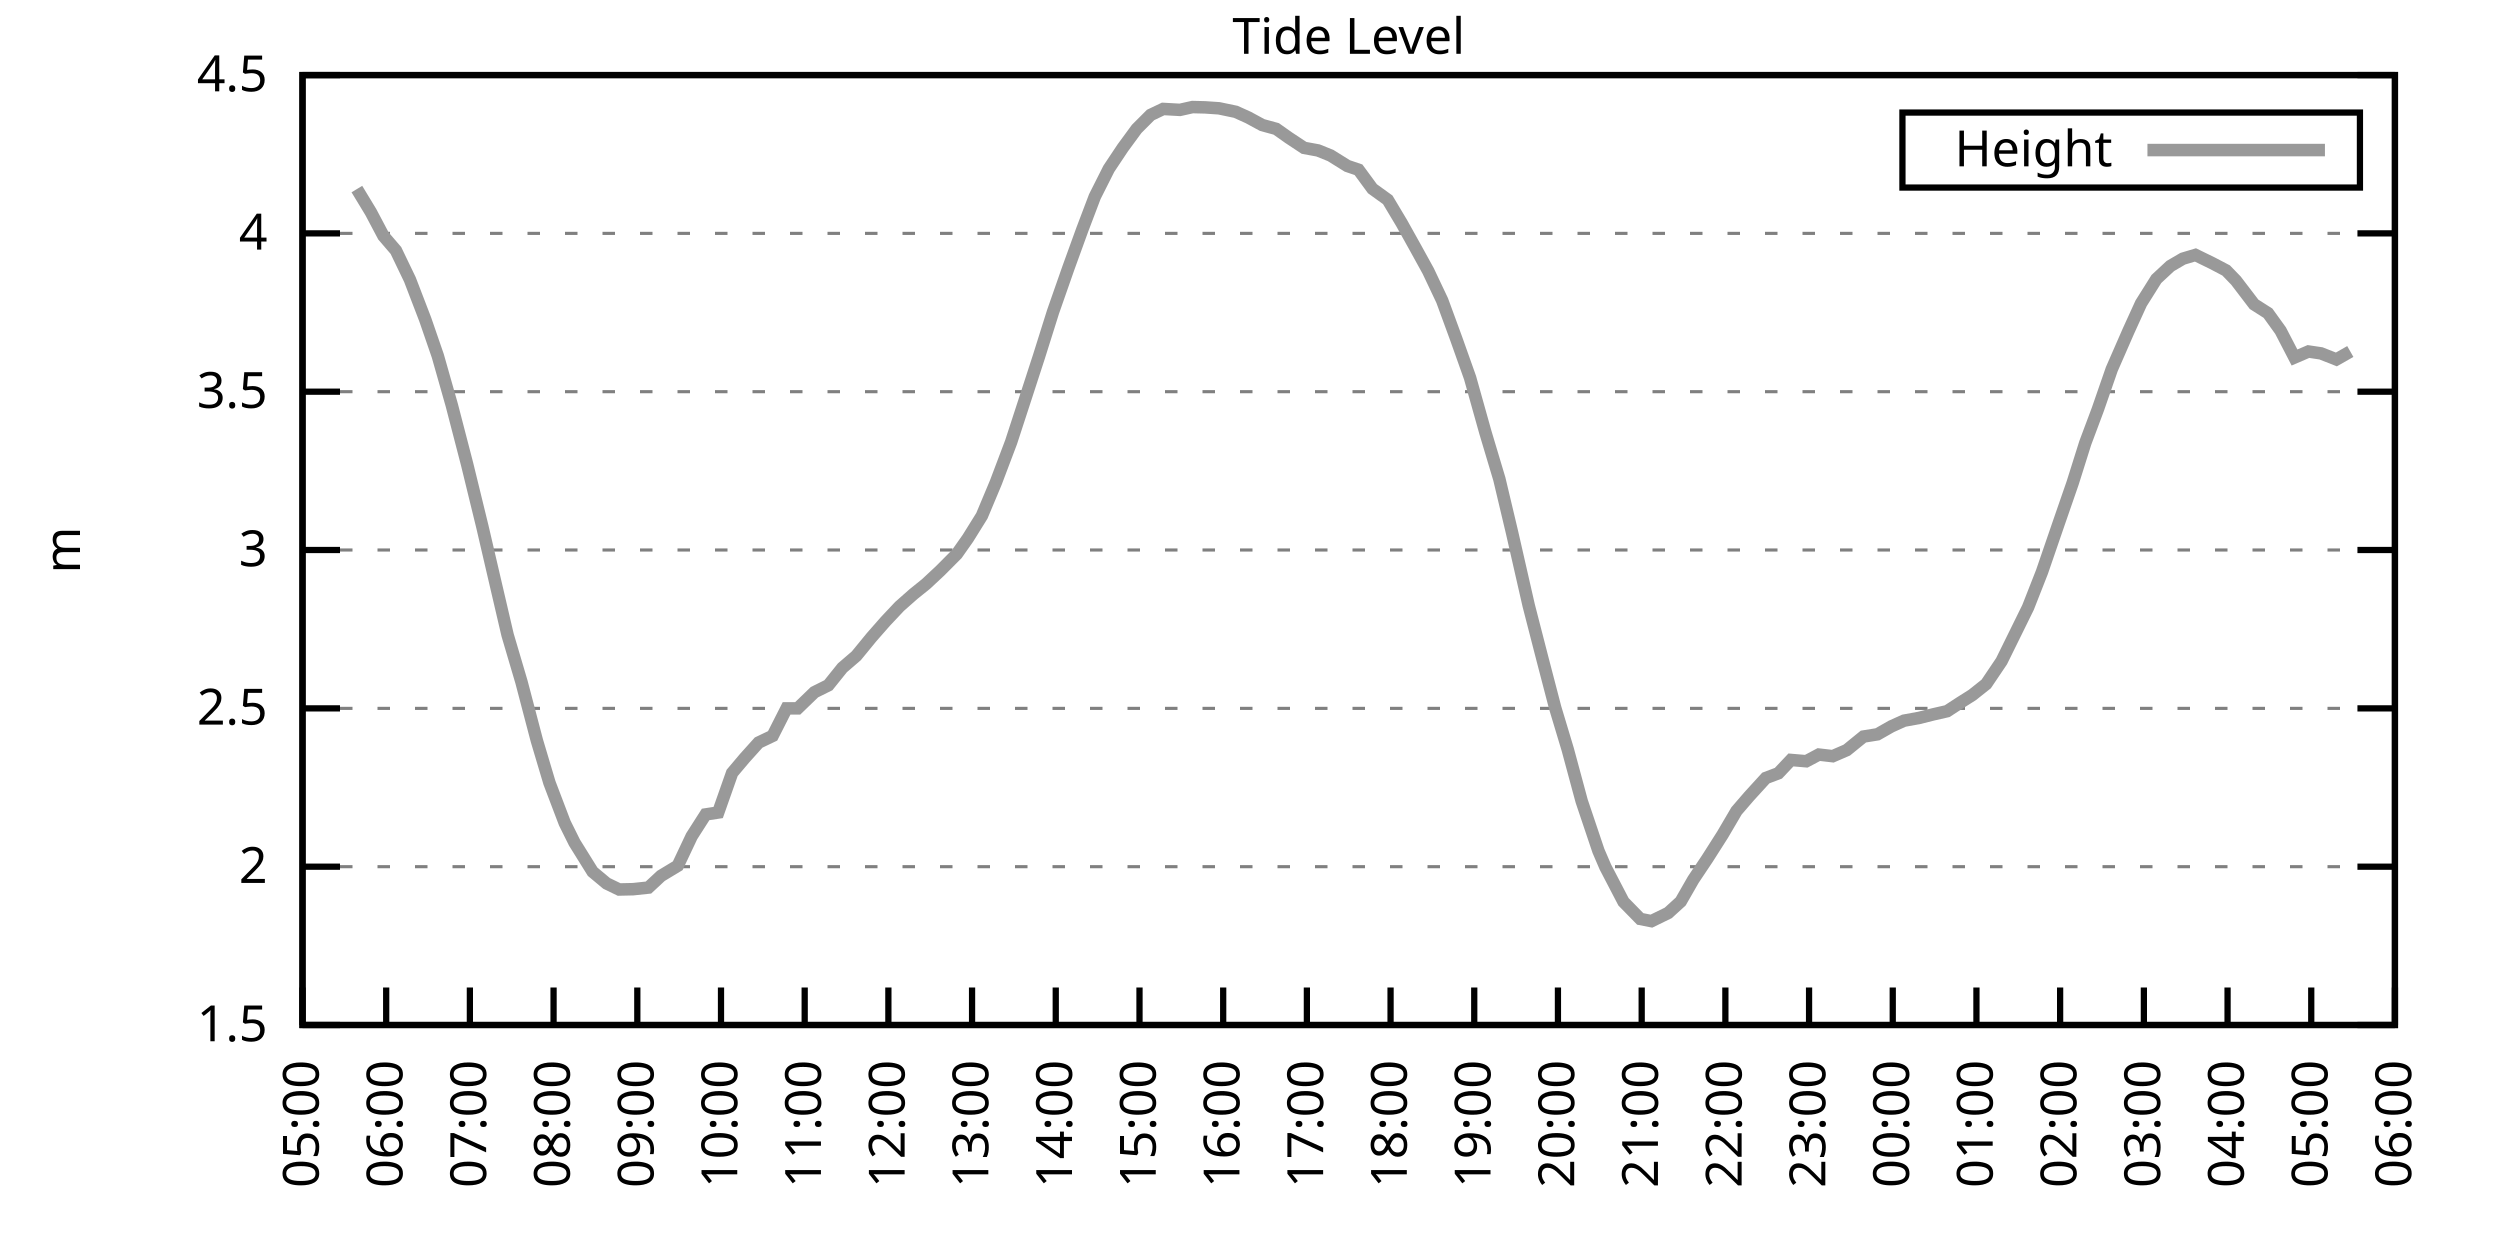
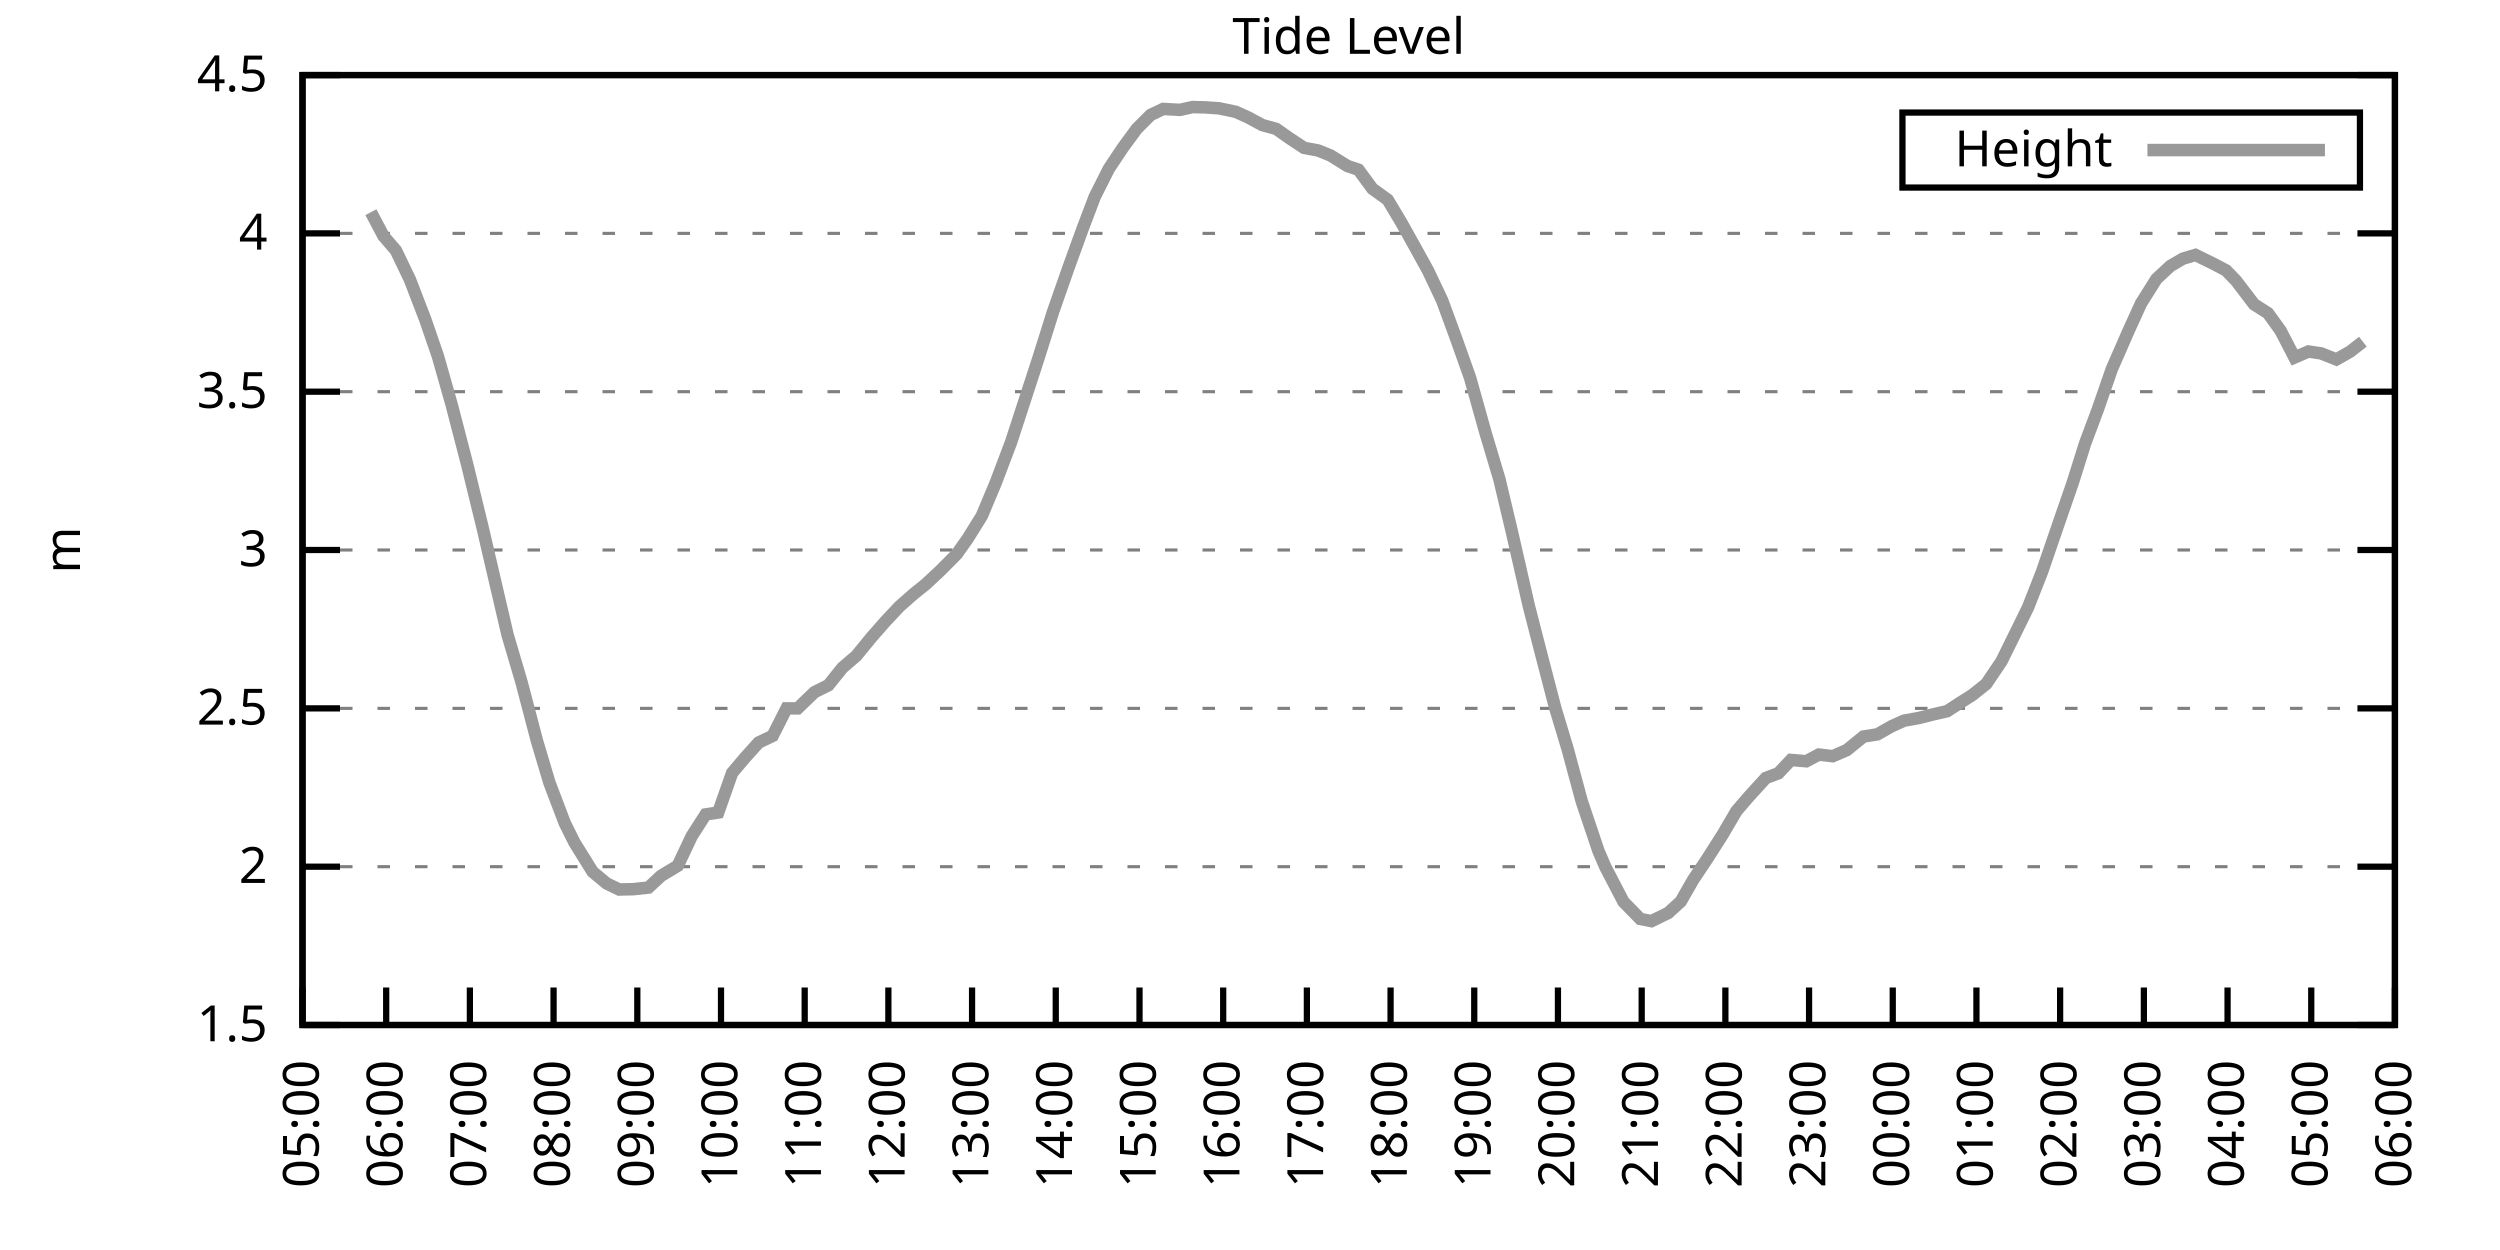
<svg xmlns="http://www.w3.org/2000/svg" xmlns:xlink="http://www.w3.org/1999/xlink" width="400" height="200" viewBox="0 0 400 200">
  <g id="gnuplot_canvas">
    <rect x="0" y="0" width="400" height="200" fill="none" />
    <defs>
      <circle id="gpDot" r="0.5" stroke-width="0.5" stroke="currentColor" />
      <path id="gpPt0" stroke-width="0.333" stroke="currentColor" d="M-1,0 h2 M0,-1 v2" />
      <path id="gpPt1" stroke-width="0.333" stroke="currentColor" d="M-1,-1 L1,1 M1,-1 L-1,1" />
      <path id="gpPt2" stroke-width="0.333" stroke="currentColor" d="M-1,0 L1,0 M0,-1 L0,1 M-1,-1 L1,1 M-1,1 L1,-1" />
      <rect id="gpPt3" stroke-width="0.333" stroke="currentColor" x="-1" y="-1" width="2" height="2" />
      <rect id="gpPt4" stroke-width="0.333" stroke="currentColor" fill="currentColor" x="-1" y="-1" width="2" height="2" />
      <circle id="gpPt5" stroke-width="0.333" stroke="currentColor" cx="0" cy="0" r="1" />
      <use xlink:href="#gpPt5" id="gpPt6" fill="currentColor" stroke="none" />
      <path id="gpPt7" stroke-width="0.333" stroke="currentColor" d="M0,-1.33 L-1.33,0.67 L1.33,0.67 z" />
      <use xlink:href="#gpPt7" id="gpPt8" fill="currentColor" stroke="none" />
      <use xlink:href="#gpPt7" id="gpPt9" stroke="currentColor" transform="rotate(180)" />
      <use xlink:href="#gpPt9" id="gpPt10" fill="currentColor" stroke="none" />
      <use xlink:href="#gpPt3" id="gpPt11" stroke="currentColor" transform="rotate(45)" />
      <use xlink:href="#gpPt11" id="gpPt12" fill="currentColor" stroke="none" />
      <path id="gpPt13" stroke-width="0.333" stroke="currentColor" d="M0,1.330 L1.265,0.411 L0.782,-1.067 L-0.782,-1.076 L-1.265,0.411 z" />
      <use xlink:href="#gpPt13" id="gpPt14" fill="currentColor" stroke="none" />
      <filter id="textbox" filterUnits="objectBoundingBox" x="0" y="0" height="1" width="1">
        <feFlood flood-color="white" flood-opacity="1" result="bgnd" />
        <feComposite in="SourceGraphic" in2="bgnd" operator="atop" />
      </filter>
      <filter id="greybox" filterUnits="objectBoundingBox" x="0" y="0" height="1" width="1">
        <feFlood flood-color="lightgrey" flood-opacity="1" result="grey" />
        <feComposite in="SourceGraphic" in2="grey" operator="atop" />
      </filter>
    </defs>
    <g fill="none" color="white" stroke="currentColor" stroke-width="1.00" stroke-linecap="butt" stroke-linejoin="miter">
</g>
    <g fill="none" color="black" stroke="currentColor" stroke-width="1.00" stroke-linecap="butt" stroke-linejoin="miter">
      <g stroke="none" shape-rendering="crispEdges">
        <polygon fill="rgb(255, 255, 255)" points="48.40,164.00 383.18,164.00 383.18,12.02 48.40,12.02 " />
      </g>
    </g>
    <g fill="none" color="black" stroke="currentColor" stroke-width="1.00" stroke-linecap="butt" stroke-linejoin="miter">
</g>
    <g fill="none" color="black" stroke="black" stroke-width="0.50" stroke-linecap="butt" stroke-linejoin="miter">
</g>
    <g fill="none" color="gray" stroke="currentColor" stroke-width="0.50" stroke-linecap="butt" stroke-linejoin="miter">
      <path stroke="gray" stroke-dasharray="2,4" class="gridline" d="M48.40,164.00 L383.19,164.00  " />
    </g>
    <g fill="none" color="gray" stroke="gray" stroke-width="1.00" stroke-linecap="butt" stroke-linejoin="miter">
</g>
    <g fill="none" color="black" stroke="currentColor" stroke-width="1.00" stroke-linecap="butt" stroke-linejoin="miter">
      <path stroke="black" d="M48.40,164.00 L54.40,164.00 M383.19,164.00 L377.19,164.00  " />
      <g transform="translate(42.80,166.60)" stroke="none" fill="black" font-family="Sans" font-size="8.00" text-anchor="end">
        <text>
          <tspan font-family="Sans"> 1.5</tspan>
        </text>
      </g>
    </g>
    <g fill="none" color="black" stroke="currentColor" stroke-width="1.00" stroke-linecap="butt" stroke-linejoin="miter">
</g>
    <g fill="none" color="black" stroke="black" stroke-width="0.50" stroke-linecap="butt" stroke-linejoin="miter">
</g>
    <g fill="none" color="gray" stroke="currentColor" stroke-width="0.50" stroke-linecap="butt" stroke-linejoin="miter">
      <path stroke="gray" stroke-dasharray="2,4" class="gridline" d="M48.40,138.67 L383.19,138.67  " />
    </g>
    <g fill="none" color="gray" stroke="gray" stroke-width="1.00" stroke-linecap="butt" stroke-linejoin="miter">
</g>
    <g fill="none" color="black" stroke="currentColor" stroke-width="1.00" stroke-linecap="butt" stroke-linejoin="miter">
      <path stroke="black" d="M48.40,138.67 L54.40,138.67 M383.19,138.67 L377.19,138.67  " />
      <g transform="translate(42.80,141.27)" stroke="none" fill="black" font-family="Sans" font-size="8.00" text-anchor="end">
        <text>
          <tspan font-family="Sans"> 2</tspan>
        </text>
      </g>
    </g>
    <g fill="none" color="black" stroke="currentColor" stroke-width="1.00" stroke-linecap="butt" stroke-linejoin="miter">
</g>
    <g fill="none" color="black" stroke="black" stroke-width="0.50" stroke-linecap="butt" stroke-linejoin="miter">
</g>
    <g fill="none" color="gray" stroke="currentColor" stroke-width="0.50" stroke-linecap="butt" stroke-linejoin="miter">
      <path stroke="gray" stroke-dasharray="2,4" class="gridline" d="M48.40,113.34 L383.19,113.34  " />
    </g>
    <g fill="none" color="gray" stroke="gray" stroke-width="1.00" stroke-linecap="butt" stroke-linejoin="miter">
</g>
    <g fill="none" color="black" stroke="currentColor" stroke-width="1.00" stroke-linecap="butt" stroke-linejoin="miter">
      <path stroke="black" d="M48.40,113.34 L54.40,113.34 M383.19,113.34 L377.19,113.34  " />
      <g transform="translate(42.80,115.94)" stroke="none" fill="black" font-family="Sans" font-size="8.00" text-anchor="end">
        <text>
          <tspan font-family="Sans"> 2.5</tspan>
        </text>
      </g>
    </g>
    <g fill="none" color="black" stroke="currentColor" stroke-width="1.00" stroke-linecap="butt" stroke-linejoin="miter">
</g>
    <g fill="none" color="black" stroke="black" stroke-width="0.50" stroke-linecap="butt" stroke-linejoin="miter">
</g>
    <g fill="none" color="gray" stroke="currentColor" stroke-width="0.50" stroke-linecap="butt" stroke-linejoin="miter">
      <path stroke="gray" stroke-dasharray="2,4" class="gridline" d="M48.40,88.00 L383.19,88.00  " />
    </g>
    <g fill="none" color="gray" stroke="gray" stroke-width="1.00" stroke-linecap="butt" stroke-linejoin="miter">
</g>
    <g fill="none" color="black" stroke="currentColor" stroke-width="1.00" stroke-linecap="butt" stroke-linejoin="miter">
      <path stroke="black" d="M48.40,88.00 L54.40,88.00 M383.19,88.00 L377.19,88.00  " />
      <g transform="translate(42.80,90.60)" stroke="none" fill="black" font-family="Sans" font-size="8.00" text-anchor="end">
        <text>
          <tspan font-family="Sans"> 3</tspan>
        </text>
      </g>
    </g>
    <g fill="none" color="black" stroke="currentColor" stroke-width="1.00" stroke-linecap="butt" stroke-linejoin="miter">
</g>
    <g fill="none" color="black" stroke="black" stroke-width="0.50" stroke-linecap="butt" stroke-linejoin="miter">
</g>
    <g fill="none" color="gray" stroke="currentColor" stroke-width="0.50" stroke-linecap="butt" stroke-linejoin="miter">
      <path stroke="gray" stroke-dasharray="2,4" class="gridline" d="M48.40,62.67 L383.19,62.67  " />
    </g>
    <g fill="none" color="gray" stroke="gray" stroke-width="1.00" stroke-linecap="butt" stroke-linejoin="miter">
</g>
    <g fill="none" color="black" stroke="currentColor" stroke-width="1.00" stroke-linecap="butt" stroke-linejoin="miter">
      <path stroke="black" d="M48.40,62.67 L54.40,62.67 M383.19,62.67 L377.19,62.67  " />
      <g transform="translate(42.80,65.27)" stroke="none" fill="black" font-family="Sans" font-size="8.00" text-anchor="end">
        <text>
          <tspan font-family="Sans"> 3.5</tspan>
        </text>
      </g>
    </g>
    <g fill="none" color="black" stroke="currentColor" stroke-width="1.00" stroke-linecap="butt" stroke-linejoin="miter">
</g>
    <g fill="none" color="black" stroke="black" stroke-width="0.50" stroke-linecap="butt" stroke-linejoin="miter">
</g>
    <g fill="none" color="gray" stroke="currentColor" stroke-width="0.50" stroke-linecap="butt" stroke-linejoin="miter">
      <path stroke="gray" stroke-dasharray="2,4" class="gridline" d="M48.40,37.34 L383.19,37.34  " />
    </g>
    <g fill="none" color="gray" stroke="gray" stroke-width="1.00" stroke-linecap="butt" stroke-linejoin="miter">
</g>
    <g fill="none" color="black" stroke="currentColor" stroke-width="1.00" stroke-linecap="butt" stroke-linejoin="miter">
      <path stroke="black" d="M48.40,37.34 L54.40,37.34 M383.19,37.34 L377.19,37.34  " />
      <g transform="translate(42.80,39.94)" stroke="none" fill="black" font-family="Sans" font-size="8.00" text-anchor="end">
        <text>
          <tspan font-family="Sans"> 4</tspan>
        </text>
      </g>
    </g>
    <g fill="none" color="black" stroke="currentColor" stroke-width="1.00" stroke-linecap="butt" stroke-linejoin="miter">
</g>
    <g fill="none" color="black" stroke="black" stroke-width="0.50" stroke-linecap="butt" stroke-linejoin="miter">
</g>
    <g fill="none" color="gray" stroke="currentColor" stroke-width="0.50" stroke-linecap="butt" stroke-linejoin="miter">
      <path stroke="gray" stroke-dasharray="2,4" class="gridline" d="M48.40,12.01 L383.19,12.01  " />
    </g>
    <g fill="none" color="gray" stroke="gray" stroke-width="1.00" stroke-linecap="butt" stroke-linejoin="miter">
</g>
    <g fill="none" color="black" stroke="currentColor" stroke-width="1.00" stroke-linecap="butt" stroke-linejoin="miter">
      <path stroke="black" d="M48.40,12.01 L54.40,12.01 M383.19,12.01 L377.19,12.01  " />
      <g transform="translate(42.80,14.61)" stroke="none" fill="black" font-family="Sans" font-size="8.00" text-anchor="end">
        <text>
          <tspan font-family="Sans"> 4.5</tspan>
        </text>
      </g>
    </g>
    <g fill="none" color="black" stroke="currentColor" stroke-width="1.00" stroke-linecap="butt" stroke-linejoin="miter">
      <path stroke="black" d="M48.40,164.00 L48.40,158.00  " />
      <g transform="translate(51.00,169.60) rotate(270.00)" stroke="none" fill="black" font-family="Sans" font-size="8.00" text-anchor="end">
        <text>
          <tspan font-family="Sans">05:00</tspan>
        </text>
      </g>
    </g>
    <g fill="none" color="black" stroke="currentColor" stroke-width="1.00" stroke-linecap="butt" stroke-linejoin="miter">
      <path stroke="black" d="M61.79,164.00 L61.79,158.00  " />
      <g transform="translate(64.39,169.60) rotate(270.00)" stroke="none" fill="black" font-family="Sans" font-size="8.00" text-anchor="end">
        <text>
          <tspan font-family="Sans">06:00</tspan>
        </text>
      </g>
    </g>
    <g fill="none" color="black" stroke="currentColor" stroke-width="1.00" stroke-linecap="butt" stroke-linejoin="miter">
      <path stroke="black" d="M75.18,164.00 L75.18,158.00  " />
      <g transform="translate(77.78,169.60) rotate(270.00)" stroke="none" fill="black" font-family="Sans" font-size="8.00" text-anchor="end">
        <text>
          <tspan font-family="Sans">07:00</tspan>
        </text>
      </g>
    </g>
    <g fill="none" color="black" stroke="currentColor" stroke-width="1.00" stroke-linecap="butt" stroke-linejoin="miter">
      <path stroke="black" d="M88.57,164.00 L88.57,158.00  " />
      <g transform="translate(91.17,169.60) rotate(270.00)" stroke="none" fill="black" font-family="Sans" font-size="8.00" text-anchor="end">
        <text>
          <tspan font-family="Sans">08:00</tspan>
        </text>
      </g>
    </g>
    <g fill="none" color="black" stroke="currentColor" stroke-width="1.00" stroke-linecap="butt" stroke-linejoin="miter">
      <path stroke="black" d="M101.97,164.00 L101.97,158.00  " />
      <g transform="translate(104.57,169.60) rotate(270.00)" stroke="none" fill="black" font-family="Sans" font-size="8.00" text-anchor="end">
        <text>
          <tspan font-family="Sans">09:00</tspan>
        </text>
      </g>
    </g>
    <g fill="none" color="black" stroke="currentColor" stroke-width="1.00" stroke-linecap="butt" stroke-linejoin="miter">
      <path stroke="black" d="M115.36,164.00 L115.36,158.00  " />
      <g transform="translate(117.96,169.60) rotate(270.00)" stroke="none" fill="black" font-family="Sans" font-size="8.00" text-anchor="end">
        <text>
          <tspan font-family="Sans">10:00</tspan>
        </text>
      </g>
    </g>
    <g fill="none" color="black" stroke="currentColor" stroke-width="1.00" stroke-linecap="butt" stroke-linejoin="miter">
      <path stroke="black" d="M128.75,164.00 L128.75,158.00  " />
      <g transform="translate(131.35,169.60) rotate(270.00)" stroke="none" fill="black" font-family="Sans" font-size="8.00" text-anchor="end">
        <text>
          <tspan font-family="Sans">11:00</tspan>
        </text>
      </g>
    </g>
    <g fill="none" color="black" stroke="currentColor" stroke-width="1.00" stroke-linecap="butt" stroke-linejoin="miter">
      <path stroke="black" d="M142.14,164.00 L142.14,158.00  " />
      <g transform="translate(144.74,169.60) rotate(270.00)" stroke="none" fill="black" font-family="Sans" font-size="8.00" text-anchor="end">
        <text>
          <tspan font-family="Sans">12:00</tspan>
        </text>
      </g>
    </g>
    <g fill="none" color="black" stroke="currentColor" stroke-width="1.00" stroke-linecap="butt" stroke-linejoin="miter">
      <path stroke="black" d="M155.53,164.00 L155.53,158.00  " />
      <g transform="translate(158.13,169.60) rotate(270.00)" stroke="none" fill="black" font-family="Sans" font-size="8.00" text-anchor="end">
        <text>
          <tspan font-family="Sans">13:00</tspan>
        </text>
      </g>
    </g>
    <g fill="none" color="black" stroke="currentColor" stroke-width="1.00" stroke-linecap="butt" stroke-linejoin="miter">
      <path stroke="black" d="M168.92,164.00 L168.92,158.00  " />
      <g transform="translate(171.52,169.60) rotate(270.00)" stroke="none" fill="black" font-family="Sans" font-size="8.00" text-anchor="end">
        <text>
          <tspan font-family="Sans">14:00</tspan>
        </text>
      </g>
    </g>
    <g fill="none" color="black" stroke="currentColor" stroke-width="1.00" stroke-linecap="butt" stroke-linejoin="miter">
      <path stroke="black" d="M182.32,164.00 L182.32,158.00  " />
      <g transform="translate(184.92,169.60) rotate(270.00)" stroke="none" fill="black" font-family="Sans" font-size="8.00" text-anchor="end">
        <text>
          <tspan font-family="Sans">15:00</tspan>
        </text>
      </g>
    </g>
    <g fill="none" color="black" stroke="currentColor" stroke-width="1.00" stroke-linecap="butt" stroke-linejoin="miter">
      <path stroke="black" d="M195.71,164.00 L195.71,158.00  " />
      <g transform="translate(198.31,169.60) rotate(270.00)" stroke="none" fill="black" font-family="Sans" font-size="8.00" text-anchor="end">
        <text>
          <tspan font-family="Sans">16:00</tspan>
        </text>
      </g>
    </g>
    <g fill="none" color="black" stroke="currentColor" stroke-width="1.00" stroke-linecap="butt" stroke-linejoin="miter">
      <path stroke="black" d="M209.10,164.00 L209.10,158.00  " />
      <g transform="translate(211.70,169.60) rotate(270.00)" stroke="none" fill="black" font-family="Sans" font-size="8.00" text-anchor="end">
        <text>
          <tspan font-family="Sans">17:00</tspan>
        </text>
      </g>
    </g>
    <g fill="none" color="black" stroke="currentColor" stroke-width="1.00" stroke-linecap="butt" stroke-linejoin="miter">
      <path stroke="black" d="M222.49,164.00 L222.49,158.00  " />
      <g transform="translate(225.09,169.60) rotate(270.00)" stroke="none" fill="black" font-family="Sans" font-size="8.00" text-anchor="end">
        <text>
          <tspan font-family="Sans">18:00</tspan>
        </text>
      </g>
    </g>
    <g fill="none" color="black" stroke="currentColor" stroke-width="1.00" stroke-linecap="butt" stroke-linejoin="miter">
      <path stroke="black" d="M235.88,164.00 L235.88,158.00  " />
      <g transform="translate(238.48,169.60) rotate(270.00)" stroke="none" fill="black" font-family="Sans" font-size="8.00" text-anchor="end">
        <text>
          <tspan font-family="Sans">19:00</tspan>
        </text>
      </g>
    </g>
    <g fill="none" color="black" stroke="currentColor" stroke-width="1.00" stroke-linecap="butt" stroke-linejoin="miter">
      <path stroke="black" d="M249.27,164.00 L249.27,158.00  " />
      <g transform="translate(251.87,169.60) rotate(270.00)" stroke="none" fill="black" font-family="Sans" font-size="8.00" text-anchor="end">
        <text>
          <tspan font-family="Sans">20:00</tspan>
        </text>
      </g>
    </g>
    <g fill="none" color="black" stroke="currentColor" stroke-width="1.00" stroke-linecap="butt" stroke-linejoin="miter">
      <path stroke="black" d="M262.67,164.00 L262.67,158.00  " />
      <g transform="translate(265.27,169.60) rotate(270.00)" stroke="none" fill="black" font-family="Sans" font-size="8.00" text-anchor="end">
        <text>
          <tspan font-family="Sans">21:00</tspan>
        </text>
      </g>
    </g>
    <g fill="none" color="black" stroke="currentColor" stroke-width="1.00" stroke-linecap="butt" stroke-linejoin="miter">
      <path stroke="black" d="M276.06,164.00 L276.06,158.00  " />
      <g transform="translate(278.66,169.60) rotate(270.00)" stroke="none" fill="black" font-family="Sans" font-size="8.00" text-anchor="end">
        <text>
          <tspan font-family="Sans">22:00</tspan>
        </text>
      </g>
    </g>
    <g fill="none" color="black" stroke="currentColor" stroke-width="1.00" stroke-linecap="butt" stroke-linejoin="miter">
      <path stroke="black" d="M289.45,164.00 L289.45,158.00  " />
      <g transform="translate(292.05,169.60) rotate(270.00)" stroke="none" fill="black" font-family="Sans" font-size="8.00" text-anchor="end">
        <text>
          <tspan font-family="Sans">23:00</tspan>
        </text>
      </g>
    </g>
    <g fill="none" color="black" stroke="currentColor" stroke-width="1.00" stroke-linecap="butt" stroke-linejoin="miter">
      <path stroke="black" d="M302.84,164.00 L302.84,158.00  " />
      <g transform="translate(305.44,169.60) rotate(270.00)" stroke="none" fill="black" font-family="Sans" font-size="8.00" text-anchor="end">
        <text>
          <tspan font-family="Sans">00:00</tspan>
        </text>
      </g>
    </g>
    <g fill="none" color="black" stroke="currentColor" stroke-width="1.00" stroke-linecap="butt" stroke-linejoin="miter">
      <path stroke="black" d="M316.23,164.00 L316.23,158.00  " />
      <g transform="translate(318.83,169.60) rotate(270.00)" stroke="none" fill="black" font-family="Sans" font-size="8.00" text-anchor="end">
        <text>
          <tspan font-family="Sans">01:00</tspan>
        </text>
      </g>
    </g>
    <g fill="none" color="black" stroke="currentColor" stroke-width="1.00" stroke-linecap="butt" stroke-linejoin="miter">
      <path stroke="black" d="M329.62,164.00 L329.62,158.00  " />
      <g transform="translate(332.22,169.60) rotate(270.00)" stroke="none" fill="black" font-family="Sans" font-size="8.00" text-anchor="end">
        <text>
          <tspan font-family="Sans">02:00</tspan>
        </text>
      </g>
    </g>
    <g fill="none" color="black" stroke="currentColor" stroke-width="1.00" stroke-linecap="butt" stroke-linejoin="miter">
      <path stroke="black" d="M343.02,164.00 L343.02,158.00  " />
      <g transform="translate(345.62,169.60) rotate(270.00)" stroke="none" fill="black" font-family="Sans" font-size="8.00" text-anchor="end">
        <text>
          <tspan font-family="Sans">03:00</tspan>
        </text>
      </g>
    </g>
    <g fill="none" color="black" stroke="currentColor" stroke-width="1.00" stroke-linecap="butt" stroke-linejoin="miter">
      <path stroke="black" d="M356.41,164.00 L356.41,158.00  " />
      <g transform="translate(359.01,169.60) rotate(270.00)" stroke="none" fill="black" font-family="Sans" font-size="8.00" text-anchor="end">
        <text>
          <tspan font-family="Sans">04:00</tspan>
        </text>
      </g>
    </g>
    <g fill="none" color="black" stroke="currentColor" stroke-width="1.00" stroke-linecap="butt" stroke-linejoin="miter">
      <path stroke="black" d="M369.80,164.00 L369.80,158.00  " />
      <g transform="translate(372.40,169.60) rotate(270.00)" stroke="none" fill="black" font-family="Sans" font-size="8.00" text-anchor="end">
        <text>
          <tspan font-family="Sans">05:00</tspan>
        </text>
      </g>
    </g>
    <g fill="none" color="black" stroke="currentColor" stroke-width="1.00" stroke-linecap="butt" stroke-linejoin="miter">
      <path stroke="black" d="M383.19,164.00 L383.19,158.00  " />
      <g transform="translate(385.79,169.60) rotate(270.00)" stroke="none" fill="black" font-family="Sans" font-size="8.00" text-anchor="end">
        <text>
          <tspan font-family="Sans">06:00</tspan>
        </text>
      </g>
    </g>
    <g fill="none" color="black" stroke="currentColor" stroke-width="1.00" stroke-linecap="butt" stroke-linejoin="miter">
</g>
    <g fill="none" color="black" stroke="currentColor" stroke-width="1.00" stroke-linecap="butt" stroke-linejoin="miter">
      <path stroke="black" d="M48.40,12.01 L48.40,164.00 L383.19,164.00 L383.19,12.01 L48.40,12.01 Z  " />
    </g>
    <g fill="none" color="black" stroke="currentColor" stroke-width="1.00" stroke-linecap="butt" stroke-linejoin="miter">
</g>
    <g fill="none" color="black" stroke="currentColor" stroke-width="1.00" stroke-linecap="butt" stroke-linejoin="miter">
      <path stroke="black" d="M304.39,30.01 L304.39,18.01 L377.59,18.01 L377.59,30.01 L304.39,30.01 Z  " />
    </g>
    <g id="Tide_level_plot_1">
      <g fill="none" color="white" stroke="black" stroke-width="2.00" stroke-linecap="butt" stroke-linejoin="miter">
</g>
      <g fill="none" color="black" stroke="currentColor" stroke-width="2.00" stroke-linecap="butt" stroke-linejoin="miter">
        <g transform="translate(337.99,26.61)" stroke="none" fill="black" font-family="Sans" font-size="8.00" text-anchor="end">
          <text>
            <tspan font-family="Sans">Height</tspan>
          </text>
        </g>
      </g>
      <g fill="none" color="black" stroke="currentColor" stroke-width="2.00" stroke-linecap="butt" stroke-linejoin="miter">
-         <path stroke="rgb(153, 153, 153)" d="M343.59,24.01 L371.99,24.01 M57.10,30.25 L59.34,33.95 L61.35,37.75 L63.35,40.08 L65.59,44.74 L68.04,51.12   L70.05,56.95 L72.28,64.80 L74.74,74.28 L77.19,84.31 L78.98,92.01 L81.21,101.58 L83.44,109.13 L85.90,118.50   L87.91,125.24 L90.36,131.68 L91.92,134.82 L94.82,139.48 L97.06,141.35 L99.06,142.32 L101.30,142.27 L103.75,142.01   L105.76,140.14 L108.44,138.52 L110.67,133.80 L112.90,130.31 L114.91,130.00 L117.14,123.67 L119.15,121.29 L121.38,118.81   L123.62,117.74 L125.85,113.34 L127.63,113.34 L130.31,110.75 L132.54,109.64 L134.78,106.85 L137.01,104.93 L139.46,101.94   L141.69,99.40 L143.93,97.02 L146.16,95.05 L148.17,93.43 L150.40,91.35 L153.08,88.66 L154.86,86.13 L157.10,82.53   L159.33,77.21 L161.78,70.73 L164.01,63.89 L166.25,57.00 L168.48,49.91 L170.93,42.91 L173.17,36.73 L175.17,31.46   L177.41,27.01 L179.64,23.66 L181.87,20.62 L184.10,18.39 L186.11,17.43 L188.79,17.58 L190.80,17.13 L192.81,17.18   L195.04,17.33 L197.72,17.89 L199.73,18.80 L201.96,20.01 L204.19,20.62 L206.20,22.04 L208.65,23.66 L210.88,24.07   L212.89,24.88 L215.57,26.55 L217.36,27.16 L219.59,30.20 L222.04,31.97 L224.28,35.72 L226.51,39.72 L228.52,43.37   L230.75,48.08 L232.98,54.16 L235.21,60.44 L237.67,69.21 L239.90,76.66 L241.91,85.12 L244.59,96.87 L246.82,105.53   L248.83,113.24 L250.84,119.92 L253.07,128.18 L255.75,136.14 L256.86,138.72 L259.76,144.29 L262.44,147.03 L264.23,147.38   L266.91,146.07 L268.92,144.24 L270.92,140.75 L273.16,137.40 L275.61,133.55 L277.84,129.75 L279.85,127.42 L282.53,124.48   L284.54,123.72 L286.55,121.59 L289.00,121.80 L291.01,120.73 L293.24,120.99 L295.48,120.02 L298.15,117.85 L300.39,117.49   L302.62,116.22 L304.63,115.31 L307.08,114.86 L309.31,114.30 L311.54,113.79 L313.55,112.48 L315.56,111.21 L317.79,109.44   L320.25,105.79 L322.70,100.82 L324.49,97.18 L326.72,91.50 L329.40,83.70 L331.63,77.26 L333.64,70.88 L335.65,65.51   L337.88,59.08 L340.56,52.95 L342.57,48.54 L345.02,44.64 L347.26,42.56 L349.26,41.39 L351.27,40.79 L353.95,42.10   L356.18,43.27 L357.75,44.89 L360.65,48.69 L362.88,50.11 L364.89,52.90 L367.12,57.20 L369.35,56.24 L371.36,56.54   L373.82,57.51 L376.05,56.24  " />
+         <path stroke="rgb(153, 153, 153)" d="M343.59,24.01 L371.99,24.01 M59.34,33.95 L61.35,37.75 L63.35,40.08 L65.59,44.74 L68.04,51.12 L70.05,56.95   L72.28,64.80 L74.74,74.28 L77.19,84.31 L78.98,92.01 L81.21,101.58 L83.44,109.13 L85.90,118.50 L87.91,125.24   L90.36,131.68 L91.92,134.82 L94.82,139.48 L97.06,141.35 L99.06,142.32 L101.30,142.27 L103.75,142.01 L105.76,140.14   L108.44,138.52 L110.67,133.80 L112.90,130.31 L114.91,130.00 L117.14,123.67 L119.15,121.29 L121.38,118.81 L123.62,117.74   L125.85,113.34 L127.63,113.34 L130.31,110.75 L132.54,109.64 L134.78,106.85 L137.01,104.93 L139.46,101.94 L141.69,99.40   L143.93,97.02 L146.16,95.05 L148.17,93.43 L150.40,91.35 L153.08,88.66 L154.86,86.13 L157.10,82.53 L159.33,77.21   L161.78,70.73 L164.01,63.89 L166.25,57.00 L168.48,49.91 L170.93,42.91 L173.17,36.73 L175.17,31.46 L177.41,27.01   L179.64,23.66 L181.87,20.62 L184.10,18.39 L186.11,17.43 L188.79,17.58 L190.80,17.13 L192.81,17.18 L195.04,17.33   L197.72,17.89 L199.73,18.80 L201.96,20.01 L204.19,20.62 L206.20,22.04 L208.65,23.66 L210.88,24.07 L212.89,24.88   L215.57,26.55 L217.36,27.16 L219.59,30.20 L222.04,31.97 L224.28,35.72 L226.51,39.72 L228.52,43.37 L230.75,48.08   L232.98,54.16 L235.21,60.44 L237.67,69.21 L239.90,76.66 L241.91,85.12 L244.59,96.87 L246.82,105.53 L248.83,113.24   L250.84,119.92 L253.07,128.18 L255.75,136.14 L256.86,138.72 L259.76,144.29 L262.44,147.03 L264.23,147.38 L266.91,146.07   L268.92,144.24 L270.92,140.75 L273.16,137.40 L275.61,133.55 L277.84,129.75 L279.85,127.42 L282.53,124.48 L284.54,123.72   L286.55,121.59 L289.00,121.80 L291.01,120.73 L293.24,120.99 L295.48,120.02 L298.15,117.85 L300.39,117.49 L302.62,116.22   L304.63,115.31 L307.08,114.86 L309.31,114.30 L311.54,113.79 L313.55,112.48 L315.56,111.21 L317.79,109.44 L320.25,105.79   L322.70,100.82 L324.49,97.18 L326.72,91.50 L329.40,83.70 L331.63,77.26 L333.64,70.88 L335.65,65.51 L337.88,59.08   L340.56,52.95 L342.57,48.54 L345.02,44.64 L347.26,42.56 L349.26,41.39 L351.27,40.79 L353.95,42.10 L356.18,43.27   L357.75,44.89 L360.65,48.69 L362.88,50.11 L364.89,52.90 L367.12,57.20 L369.35,56.24 L371.36,56.54 L373.82,57.51   L376.05,56.24 L378.06,54.67  " />
      </g>
    </g>
    <g fill="none" color="black" stroke="currentColor" stroke-width="2.00" stroke-linecap="butt" stroke-linejoin="miter">
</g>
    <g fill="none" color="black" stroke="black" stroke-width="1.00" stroke-linecap="butt" stroke-linejoin="miter">
</g>
    <g fill="none" color="black" stroke="currentColor" stroke-width="1.00" stroke-linecap="butt" stroke-linejoin="miter">
      <path stroke="black" d="M48.40,12.01 L48.40,164.00 L383.19,164.00 L383.19,12.01 L48.40,12.01 Z  " />
      <g transform="translate(12.80,88.01) rotate(270.00)" stroke="none" fill="black" font-family="Sans" font-size="8.00" text-anchor="middle">
        <text>
          <tspan font-family="Sans">m</tspan>
        </text>
      </g>
    </g>
    <g fill="none" color="black" stroke="currentColor" stroke-width="1.00" stroke-linecap="butt" stroke-linejoin="miter">
</g>
    <g fill="none" color="black" stroke="currentColor" stroke-width="1.00" stroke-linecap="butt" stroke-linejoin="miter">
      <g transform="translate(215.79,8.61)" stroke="none" fill="black" font-family="Sans" font-size="8.00" text-anchor="middle">
        <text>
          <tspan font-family="Sans">Tide Level</tspan>
        </text>
      </g>
    </g>
    <g fill="none" color="black" stroke="currentColor" stroke-width="1.00" stroke-linecap="butt" stroke-linejoin="miter">
</g>
  </g>
</svg>
